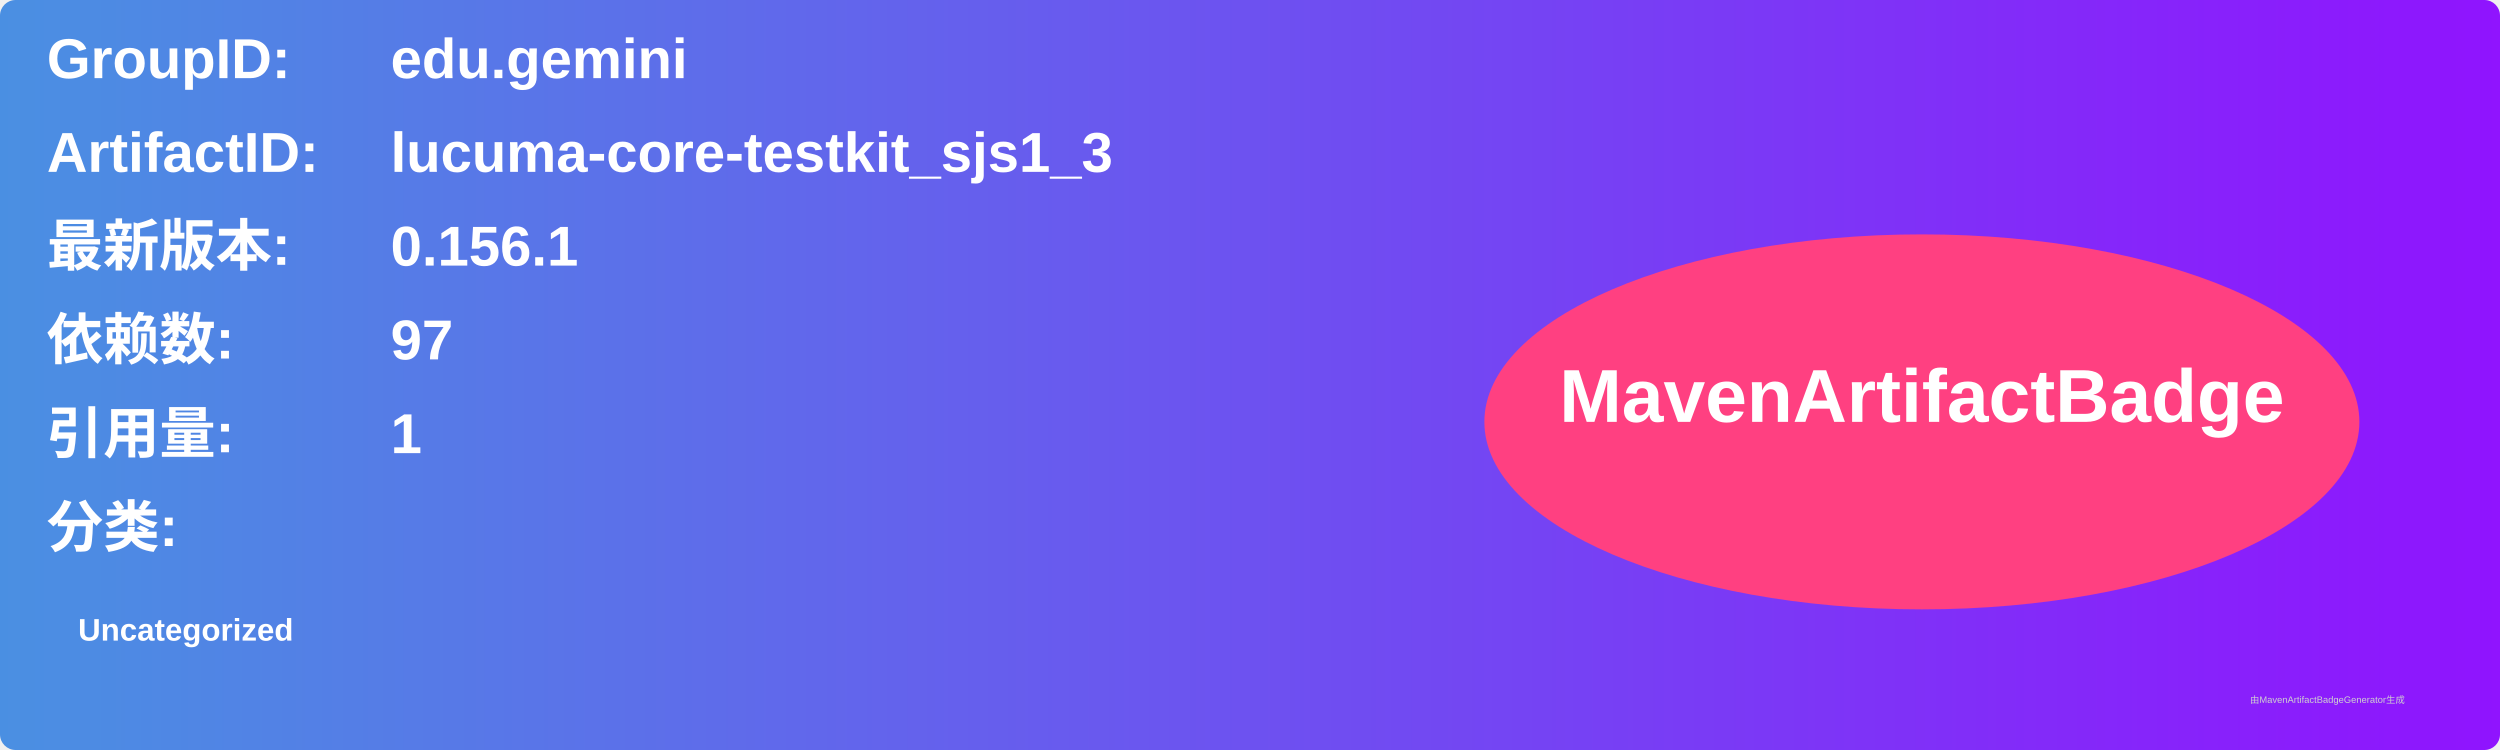
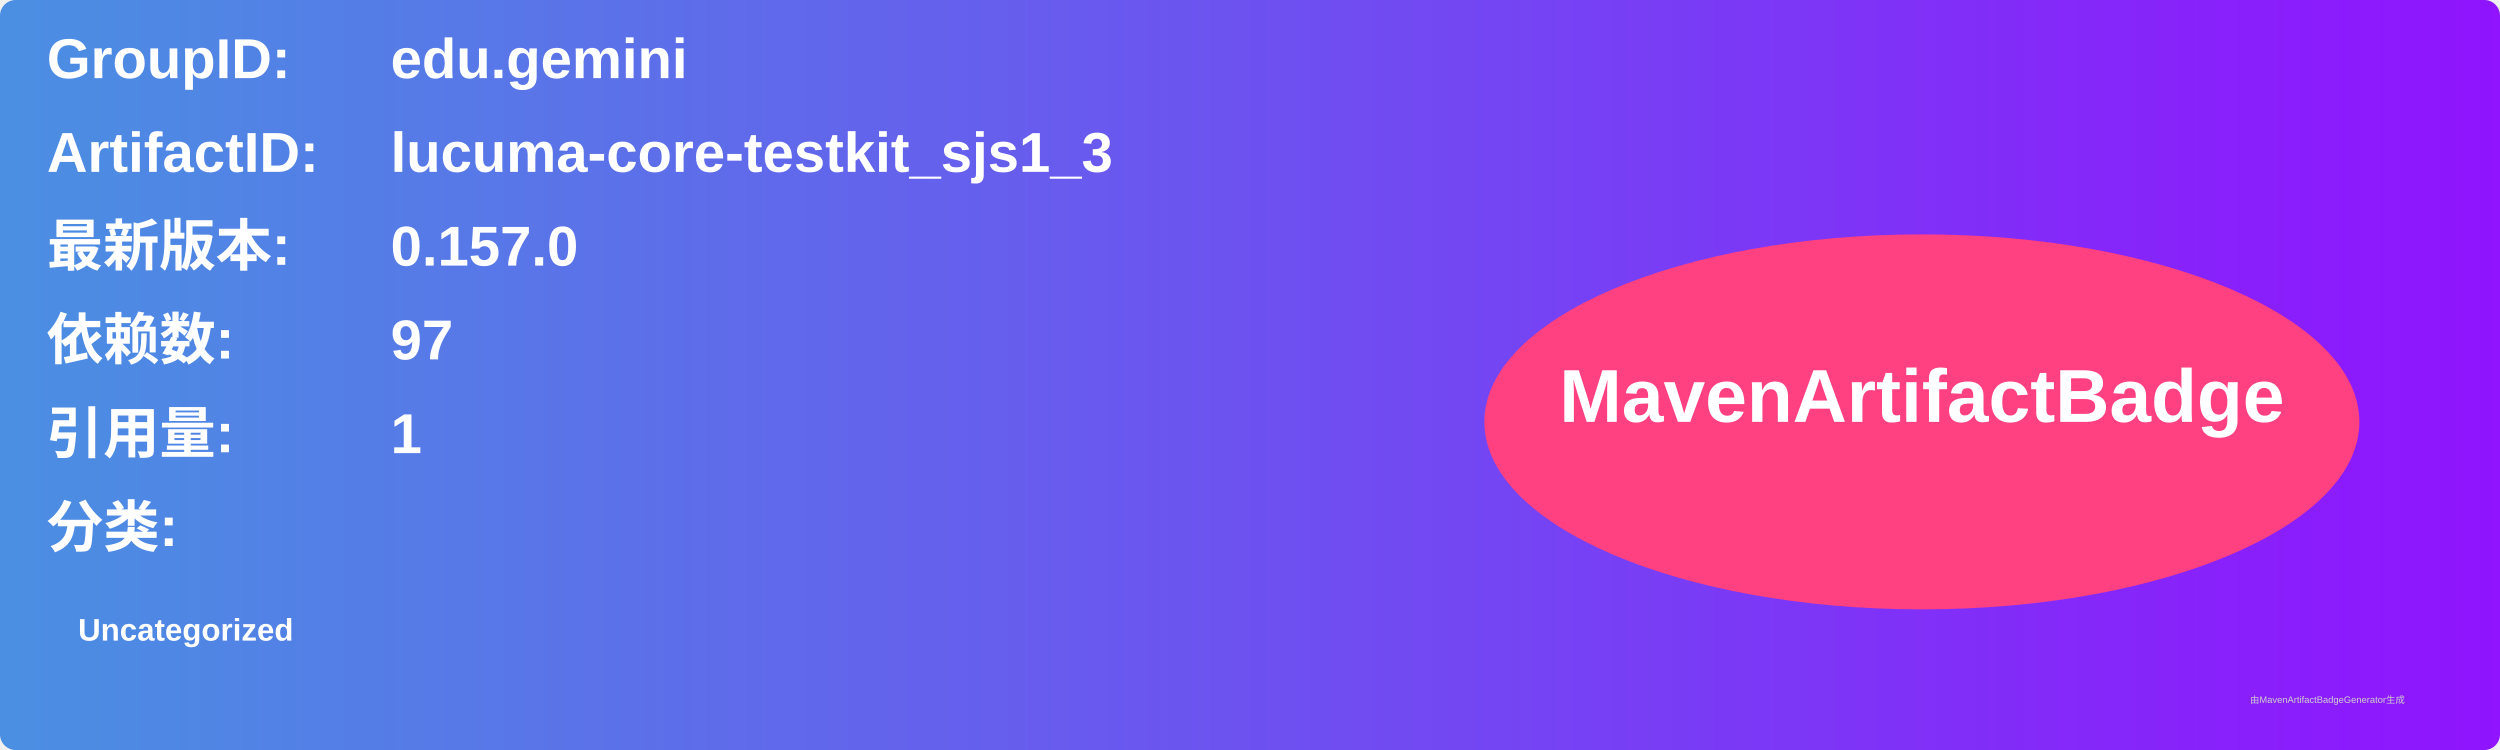
<svg xmlns="http://www.w3.org/2000/svg" width="800" height="240" viewBox="0 0 800 240">
  <linearGradient id="grad" x1="0%" y1="0%" x2="100%" y2="0%">
    <stop offset="0%" stop-color="#4a90e2" />
    <stop offset="100%" stop-color="#9013fe" />
  </linearGradient>
  <rect width="100%" height="100%" rx="5" ry="5" fill="url(#grad)" />
  <g transform="translate(15, 15)">
    <text x="0" y="10" font-family="Arial" font-size="18" fill="white" font-weight="bold" width="260">GroupID:</text>
    <text x="110" y="10" font-family="Arial" font-size="18" fill="white" font-weight="bold" width="460">edu.gemini</text>
    <text x="0" y="40" font-family="Arial" font-size="18" fill="white" font-weight="bold" width="260">ArtifactID:</text>
    <text x="110" y="40" font-family="Arial" font-size="18" fill="white" font-weight="bold" width="460">lucuma-core-testkit_sjs1_3</text>
    <text x="0" y="70" font-family="Arial" font-size="18" fill="white" font-weight="bold">最新版本:</text>
    <text x="110" y="70" font-family="Arial" font-size="18" fill="white" font-weight="bold">
-       <tspan font-weight="bold">0.156.1</tspan>
+       <tspan font-weight="bold">0.157.0</tspan>
    </text>
    <text x="0" y="100" font-family="Arial" font-size="18" fill="white" font-weight="bold">依赖数: </text>
    <text x="110" y="100" font-family="Arial" font-size="18" fill="white">
      <tspan font-weight="bold">97</tspan>
    </text>
    <text x="0" y="130" font-family="Arial" font-size="18" fill="white" font-weight="bold">引用量: </text>
    <text x="110" y="130" font-family="Arial" font-size="18" fill="white">
      <tspan font-weight="bold">1</tspan>
    </text>
    <text x="0" y="160" font-family="Arial" font-size="18" fill="white" font-weight="bold">分类:</text>
    <text x="10" y="190" font-family="Arial" font-size="10" fill="white">
      <tspan font-weight="bold">Uncategorized</tspan>
    </text>
    <ellipse cx="600" cy="120" rx="140" ry="60" fill="#ff4081" />
    <text x="600" y="120" text-anchor="middle" font-family="Arial" font-size="24" fill="white" font-weight="bold">MavenArtifactBadge</text>
  </g>
  <text x="720" y="225" font-family="Arial" font-size="3" fill="#d0d0d0">由MavenArtifactBadgeGenerator生成</text>
</svg>
